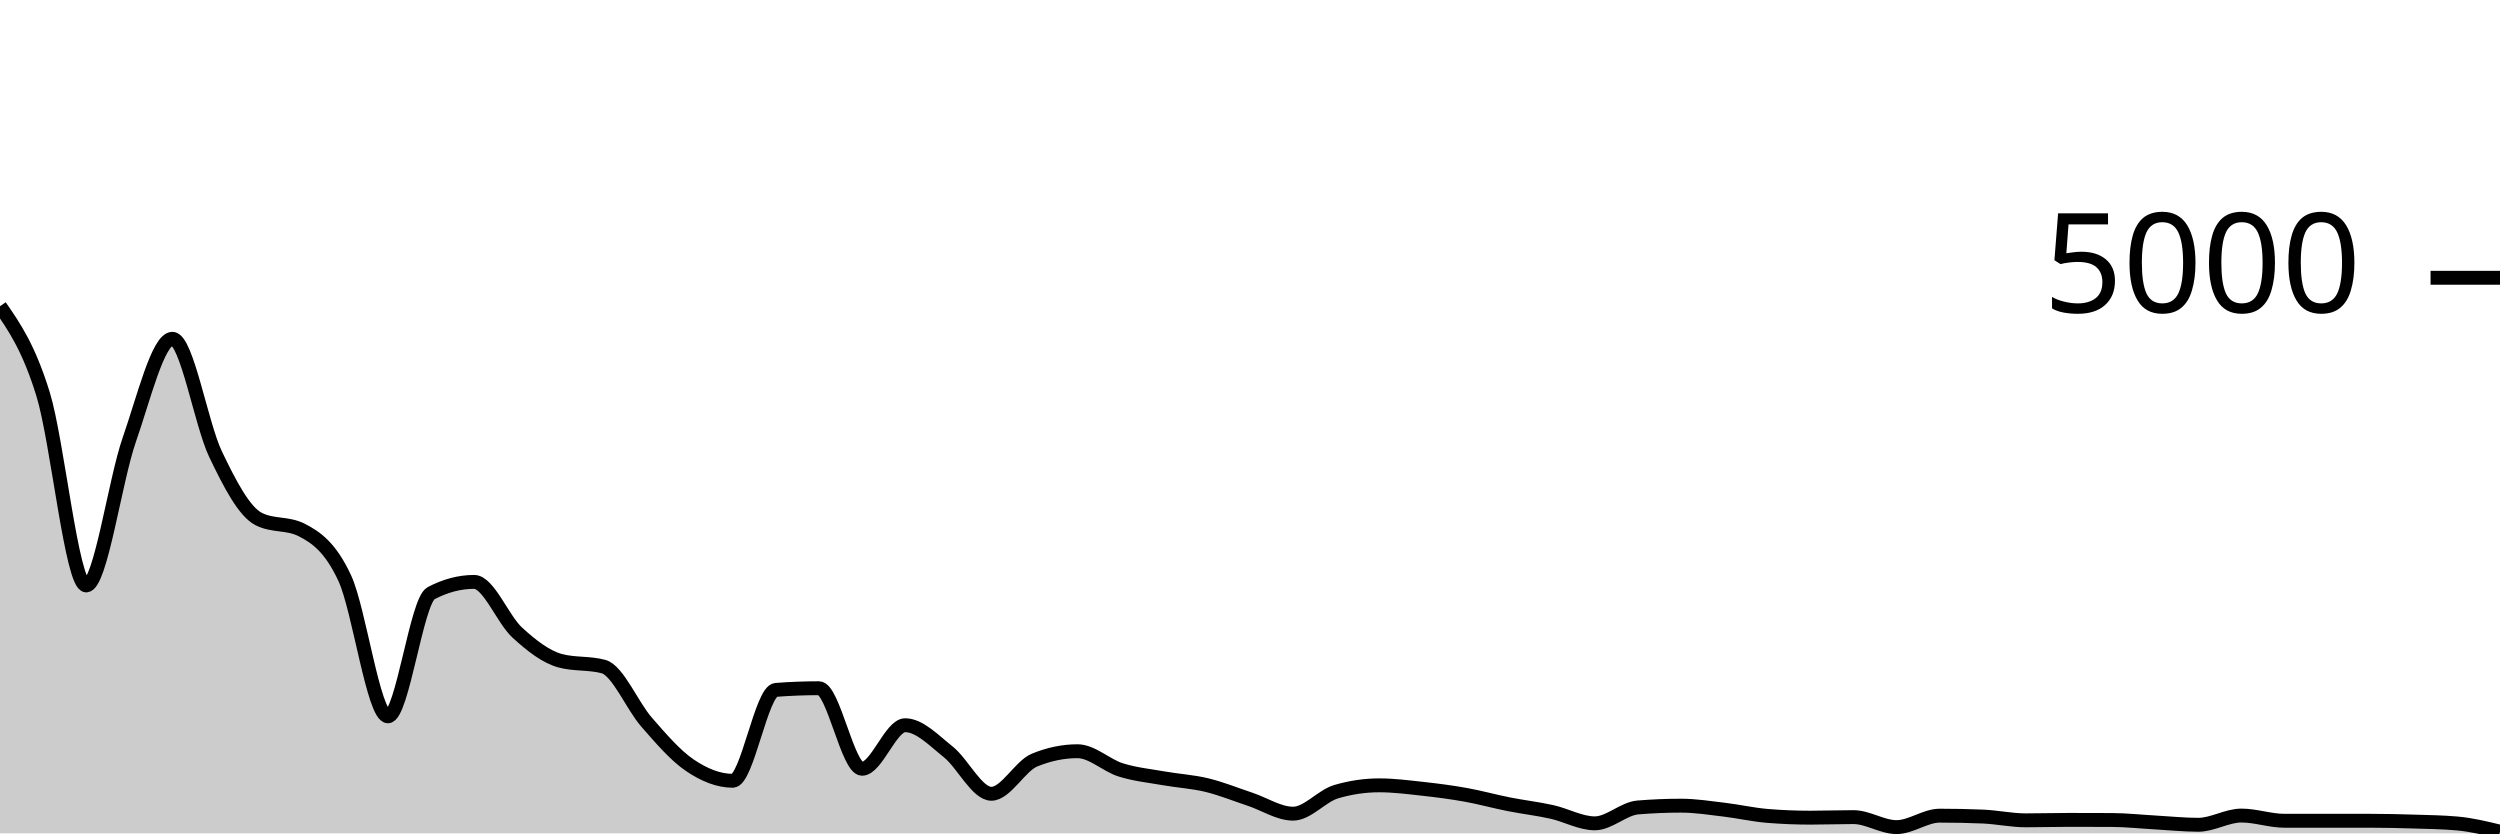
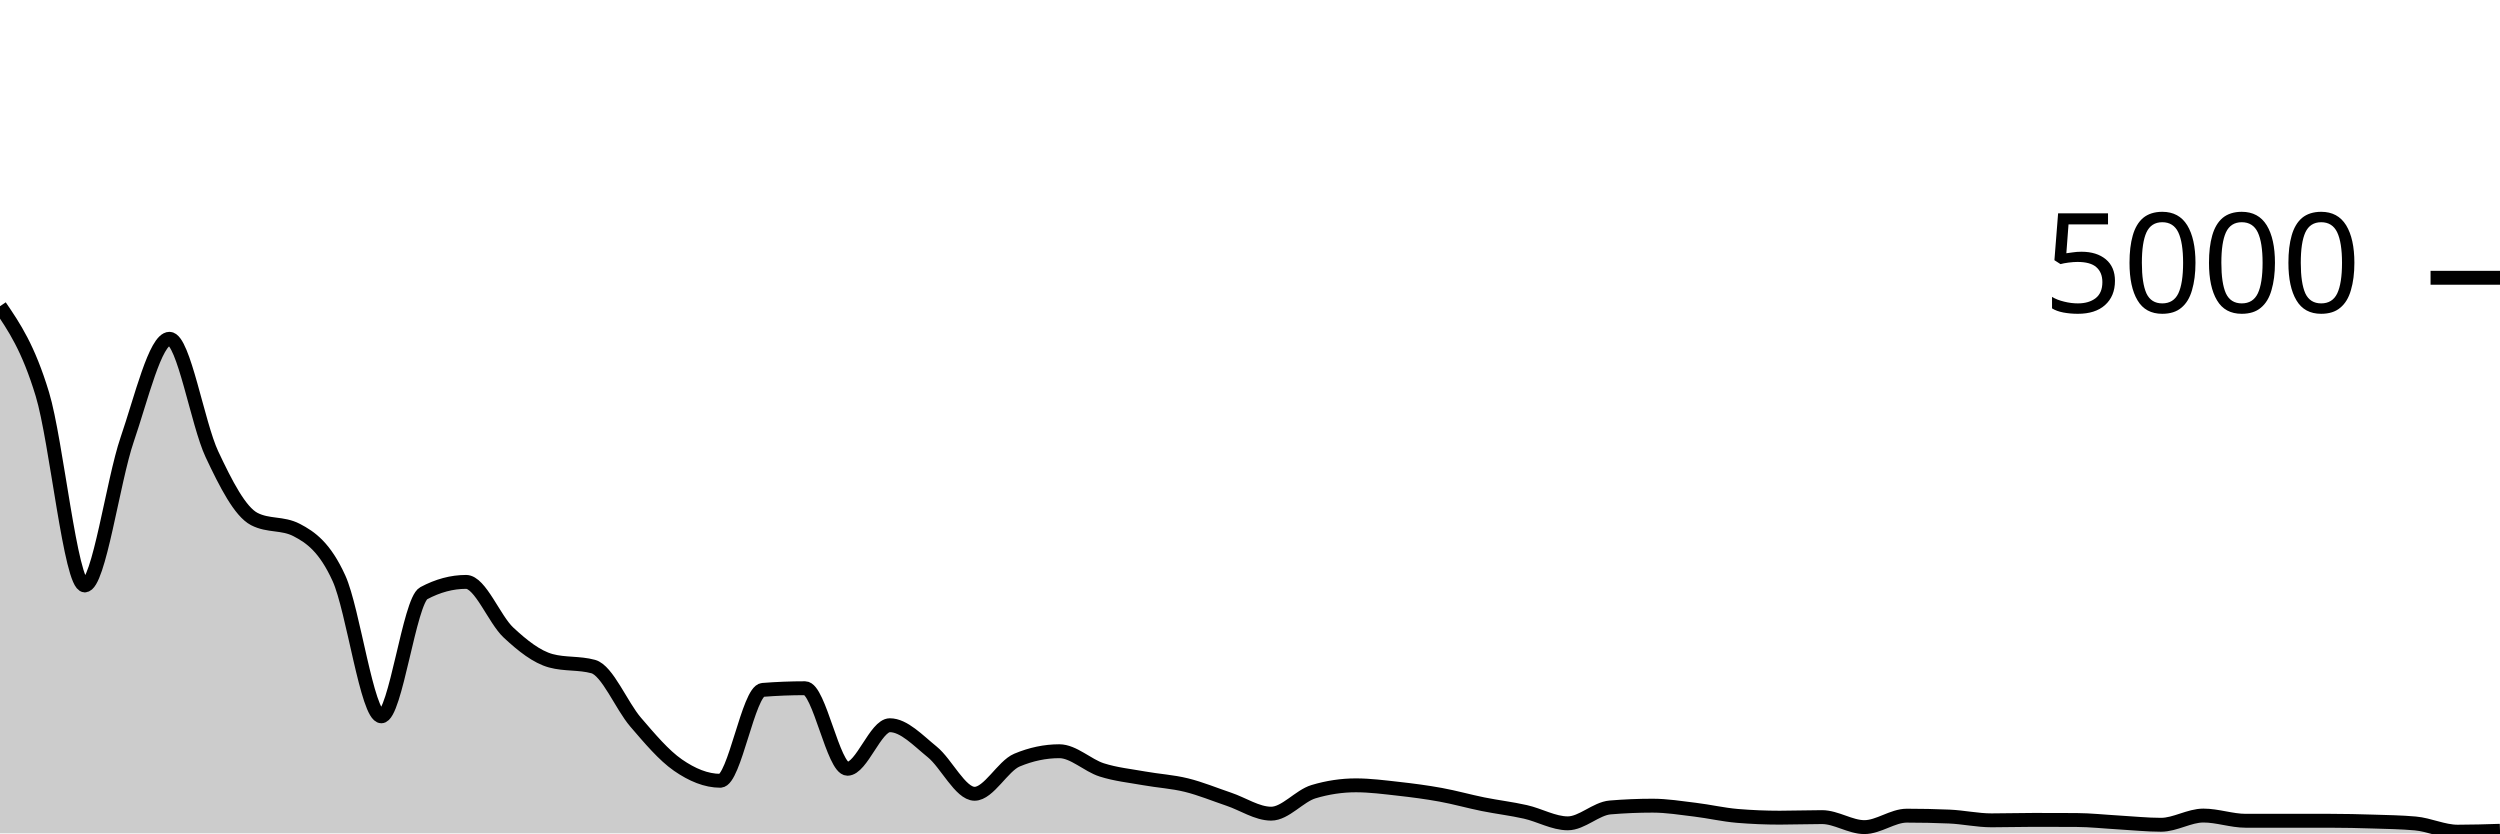
<svg xmlns="http://www.w3.org/2000/svg" viewBox="0 0 180 60">
  <g transform="translate(0,20)">
-     <path class="area" fill="rgba(0, 0, 0, 0.2)" d="M0,2.048C1.034,3.541,2.069,5.033,3.103,8.384C4.138,11.735,5.172,22.152,6.207,22.152C7.241,22.152,8.276,14.616,9.31,11.656C10.345,8.696,11.379,4.392,12.414,4.392C13.448,4.392,14.483,10.533,15.517,12.696C16.552,14.859,17.586,16.84,18.621,17.368C19.655,17.896,20.69,17.632,21.724,18.16C22.759,18.688,23.793,19.404,24.828,21.64C25.862,23.876,26.897,31.576,27.931,31.576C28.966,31.576,30,23.256,31.034,22.712C32.069,22.168,33.103,21.896,34.138,21.896C35.172,21.896,36.207,24.597,37.241,25.544C38.276,26.491,39.31,27.299,40.345,27.576C41.379,27.853,42.414,27.715,43.448,27.992C44.483,28.269,45.517,30.809,46.552,31.992C47.586,33.175,48.621,34.384,49.655,35.088C50.69,35.792,51.724,36.216,52.759,36.216C53.793,36.216,54.828,29.752,55.862,29.672C56.897,29.592,57.931,29.552,58.966,29.552C60,29.552,61.034,35.352,62.069,35.352C63.103,35.352,64.138,32.216,65.172,32.216C66.207,32.216,67.241,33.313,68.276,34.136C69.31,34.959,70.345,37.152,71.379,37.152C72.414,37.152,73.448,35.155,74.483,34.728C75.517,34.301,76.552,34.088,77.586,34.088C78.621,34.088,79.655,35.107,80.69,35.432C81.724,35.757,82.759,35.857,83.793,36.04C84.828,36.223,85.862,36.277,86.897,36.528C87.931,36.779,88.966,37.201,90,37.544C91.034,37.887,92.069,38.584,93.103,38.584C94.138,38.584,95.172,37.304,96.207,37C97.241,36.696,98.276,36.544,99.31,36.544C100.345,36.544,101.379,36.679,102.414,36.792C103.448,36.905,104.483,37.039,105.517,37.224C106.552,37.409,107.586,37.699,108.621,37.904C109.655,38.109,110.69,38.227,111.724,38.456C112.759,38.685,113.793,39.28,114.828,39.28C115.862,39.28,116.897,38.221,117.931,38.136C118.966,38.051,120,38.008,121.034,38.008C122.069,38.008,123.103,38.173,124.138,38.296C125.172,38.419,126.207,38.659,127.241,38.744C128.276,38.829,129.31,38.872,130.345,38.872C131.379,38.872,132.414,38.832,133.448,38.832C134.483,38.832,135.517,39.552,136.552,39.552C137.586,39.552,138.621,38.728,139.655,38.728C140.69,38.728,141.724,38.749,142.759,38.792C143.793,38.835,144.828,39.064,145.862,39.064C146.897,39.064,147.931,39.032,148.966,39.032C150,39.032,151.034,39.035,152.069,39.04C153.103,39.045,154.138,39.159,155.172,39.216C156.207,39.273,157.241,39.384,158.276,39.384C159.31,39.384,160.345,38.72,161.379,38.72C162.414,38.72,163.448,39.096,164.483,39.096C165.517,39.096,166.552,39.096,167.586,39.096C168.621,39.096,169.655,39.096,170.69,39.096C171.724,39.096,172.759,39.12,173.793,39.152C174.828,39.184,175.862,39.197,176.897,39.288C177.931,39.379,178.966,39.629,180,39.88L180,40C178.966,40,177.931,40,176.897,40C175.862,40,174.828,40,173.793,40C172.759,40,171.724,40,170.69,40C169.655,40,168.621,40,167.586,40C166.552,40,165.517,40,164.483,40C163.448,40,162.414,40,161.379,40C160.345,40,159.31,40,158.276,40C157.241,40,156.207,40,155.172,40C154.138,40,153.103,40,152.069,40C151.034,40,150,40,148.966,40C147.931,40,146.897,40,145.862,40C144.828,40,143.793,40,142.759,40C141.724,40,140.69,40,139.655,40C138.621,40,137.586,40,136.552,40C135.517,40,134.483,40,133.448,40C132.414,40,131.379,40,130.345,40C129.31,40,128.276,40,127.241,40C126.207,40,125.172,40,124.138,40C123.103,40,122.069,40,121.034,40C120,40,118.966,40,117.931,40C116.897,40,115.862,40,114.828,40C113.793,40,112.759,40,111.724,40C110.69,40,109.655,40,108.621,40C107.586,40,106.552,40,105.517,40C104.483,40,103.448,40,102.414,40C101.379,40,100.345,40,99.31,40C98.276,40,97.241,40,96.207,40C95.172,40,94.138,40,93.103,40C92.069,40,91.034,40,90,40C88.966,40,87.931,40,86.897,40C85.862,40,84.828,40,83.793,40C82.759,40,81.724,40,80.69,40C79.655,40,78.621,40,77.586,40C76.552,40,75.517,40,74.483,40C73.448,40,72.414,40,71.379,40C70.345,40,69.31,40,68.276,40C67.241,40,66.207,40,65.172,40C64.138,40,63.103,40,62.069,40C61.034,40,60,40,58.966,40C57.931,40,56.897,40,55.862,40C54.828,40,53.793,40,52.759,40C51.724,40,50.69,40,49.655,40C48.621,40,47.586,40,46.552,40C45.517,40,44.483,40,43.448,40C42.414,40,41.379,40,40.345,40C39.31,40,38.276,40,37.241,40C36.207,40,35.172,40,34.138,40C33.103,40,32.069,40,31.034,40C30,40,28.966,40,27.931,40C26.897,40,25.862,40,24.828,40C23.793,40,22.759,40,21.724,40C20.69,40,19.655,40,18.621,40C17.586,40,16.552,40,15.517,40C14.483,40,13.448,40,12.414,40C11.379,40,10.345,40,9.31,40C8.276,40,7.241,40,6.207,40C5.172,40,4.138,40,3.103,40C2.069,40,1.034,40,0,40Z" />
-     <path class="line" stroke="black" fill="none" d="M0,2.048C1.034,3.541,2.069,5.033,3.103,8.384C4.138,11.735,5.172,22.152,6.207,22.152C7.241,22.152,8.276,14.616,9.31,11.656C10.345,8.696,11.379,4.392,12.414,4.392C13.448,4.392,14.483,10.533,15.517,12.696C16.552,14.859,17.586,16.84,18.621,17.368C19.655,17.896,20.69,17.632,21.724,18.16C22.759,18.688,23.793,19.404,24.828,21.64C25.862,23.876,26.897,31.576,27.931,31.576C28.966,31.576,30,23.256,31.034,22.712C32.069,22.168,33.103,21.896,34.138,21.896C35.172,21.896,36.207,24.597,37.241,25.544C38.276,26.491,39.31,27.299,40.345,27.576C41.379,27.853,42.414,27.715,43.448,27.992C44.483,28.269,45.517,30.809,46.552,31.992C47.586,33.175,48.621,34.384,49.655,35.088C50.69,35.792,51.724,36.216,52.759,36.216C53.793,36.216,54.828,29.752,55.862,29.672C56.897,29.592,57.931,29.552,58.966,29.552C60,29.552,61.034,35.352,62.069,35.352C63.103,35.352,64.138,32.216,65.172,32.216C66.207,32.216,67.241,33.313,68.276,34.136C69.31,34.959,70.345,37.152,71.379,37.152C72.414,37.152,73.448,35.155,74.483,34.728C75.517,34.301,76.552,34.088,77.586,34.088C78.621,34.088,79.655,35.107,80.69,35.432C81.724,35.757,82.759,35.857,83.793,36.04C84.828,36.223,85.862,36.277,86.897,36.528C87.931,36.779,88.966,37.201,90,37.544C91.034,37.887,92.069,38.584,93.103,38.584C94.138,38.584,95.172,37.304,96.207,37C97.241,36.696,98.276,36.544,99.31,36.544C100.345,36.544,101.379,36.679,102.414,36.792C103.448,36.905,104.483,37.039,105.517,37.224C106.552,37.409,107.586,37.699,108.621,37.904C109.655,38.109,110.69,38.227,111.724,38.456C112.759,38.685,113.793,39.28,114.828,39.28C115.862,39.28,116.897,38.221,117.931,38.136C118.966,38.051,120,38.008,121.034,38.008C122.069,38.008,123.103,38.173,124.138,38.296C125.172,38.419,126.207,38.659,127.241,38.744C128.276,38.829,129.31,38.872,130.345,38.872C131.379,38.872,132.414,38.832,133.448,38.832C134.483,38.832,135.517,39.552,136.552,39.552C137.586,39.552,138.621,38.728,139.655,38.728C140.69,38.728,141.724,38.749,142.759,38.792C143.793,38.835,144.828,39.064,145.862,39.064C146.897,39.064,147.931,39.032,148.966,39.032C150,39.032,151.034,39.035,152.069,39.04C153.103,39.045,154.138,39.159,155.172,39.216C156.207,39.273,157.241,39.384,158.276,39.384C159.31,39.384,160.345,38.72,161.379,38.72C162.414,38.72,163.448,39.096,164.483,39.096C165.517,39.096,166.552,39.096,167.586,39.096C168.621,39.096,169.655,39.096,170.69,39.096C171.724,39.096,172.759,39.12,173.793,39.152C174.828,39.184,175.862,39.197,176.897,39.288C177.931,39.379,178.966,39.629,180,39.88" />
+     <path class="area" fill="rgba(0, 0, 0, 0.2)" d="M0,2.048C1.017,3.541,2.034,5.033,3.051,8.384C4.068,11.735,5.085,22.152,6.102,22.152C7.119,22.152,8.136,14.616,9.153,11.656C10.169,8.696,11.186,4.392,12.203,4.392C13.22,4.392,14.237,10.533,15.254,12.696C16.271,14.859,17.288,16.84,18.305,17.368C19.322,17.896,20.339,17.632,21.356,18.16C22.373,18.688,23.39,19.404,24.407,21.64C25.424,23.876,26.441,31.576,27.458,31.576C28.475,31.576,29.492,23.256,30.508,22.712C31.525,22.168,32.542,21.896,33.559,21.896C34.576,21.896,35.593,24.597,36.61,25.544C37.627,26.491,38.644,27.299,39.661,27.576C40.678,27.853,41.695,27.715,42.712,27.992C43.729,28.269,44.746,30.809,45.763,31.992C46.78,33.175,47.797,34.384,48.814,35.088C49.831,35.792,50.847,36.216,51.864,36.216C52.881,36.216,53.898,29.752,54.915,29.672C55.932,29.592,56.949,29.552,57.966,29.552C58.983,29.552,60,35.352,61.017,35.352C62.034,35.352,63.051,32.216,64.068,32.216C65.085,32.216,66.102,33.313,67.119,34.136C68.136,34.959,69.153,37.152,70.169,37.152C71.186,37.152,72.203,35.155,73.22,34.728C74.237,34.301,75.254,34.088,76.271,34.088C77.288,34.088,78.305,35.107,79.322,35.432C80.339,35.757,81.356,35.857,82.373,36.04C83.39,36.223,84.407,36.277,85.424,36.528C86.441,36.779,87.458,37.201,88.475,37.544C89.492,37.887,90.508,38.584,91.525,38.584C92.542,38.584,93.559,37.304,94.576,37C95.593,36.696,96.61,36.544,97.627,36.544C98.644,36.544,99.661,36.679,100.678,36.792C101.695,36.905,102.712,37.039,103.729,37.224C104.746,37.409,105.763,37.699,106.78,37.904C107.797,38.109,108.814,38.227,109.831,38.456C110.847,38.685,111.864,39.28,112.881,39.28C113.898,39.28,114.915,38.221,115.932,38.136C116.949,38.051,117.966,38.008,118.983,38.008C120,38.008,121.017,38.173,122.034,38.296C123.051,38.419,124.068,38.659,125.085,38.744C126.102,38.829,127.119,38.872,128.136,38.872C129.153,38.872,130.169,38.832,131.186,38.832C132.203,38.832,133.22,39.552,134.237,39.552C135.254,39.552,136.271,38.728,137.288,38.728C138.305,38.728,139.322,38.749,140.339,38.792C141.356,38.835,142.373,39.064,143.39,39.064C144.407,39.064,145.424,39.032,146.441,39.032C147.458,39.032,148.475,39.035,149.492,39.04C150.508,39.045,151.525,39.159,152.542,39.216C153.559,39.273,154.576,39.384,155.593,39.384C156.61,39.384,157.627,38.72,158.644,38.72C159.661,38.72,160.678,39.096,161.695,39.096C162.712,39.096,163.729,39.096,164.746,39.096C165.763,39.096,166.78,39.096,167.797,39.096C168.814,39.096,169.831,39.12,170.847,39.152C171.864,39.184,172.881,39.197,173.898,39.288C174.915,39.379,175.932,39.88,176.949,39.88C177.966,39.88,178.983,39.848,180,39.816L180,40C178.983,40,177.966,40,176.949,40C175.932,40,174.915,40,173.898,40C172.881,40,171.864,40,170.847,40C169.831,40,168.814,40,167.797,40C166.78,40,165.763,40,164.746,40C163.729,40,162.712,40,161.695,40C160.678,40,159.661,40,158.644,40C157.627,40,156.61,40,155.593,40C154.576,40,153.559,40,152.542,40C151.525,40,150.508,40,149.492,40C148.475,40,147.458,40,146.441,40C145.424,40,144.407,40,143.39,40C142.373,40,141.356,40,140.339,40C139.322,40,138.305,40,137.288,40C136.271,40,135.254,40,134.237,40C133.22,40,132.203,40,131.186,40C130.169,40,129.153,40,128.136,40C127.119,40,126.102,40,125.085,40C124.068,40,123.051,40,122.034,40C121.017,40,120,40,118.983,40C117.966,40,116.949,40,115.932,40C114.915,40,113.898,40,112.881,40C111.864,40,110.847,40,109.831,40C108.814,40,107.797,40,106.78,40C105.763,40,104.746,40,103.729,40C102.712,40,101.695,40,100.678,40C99.661,40,98.644,40,97.627,40C96.61,40,95.593,40,94.576,40C93.559,40,92.542,40,91.525,40C90.508,40,89.492,40,88.475,40C87.458,40,86.441,40,85.424,40C84.407,40,83.39,40,82.373,40C81.356,40,80.339,40,79.322,40C78.305,40,77.288,40,76.271,40C75.254,40,74.237,40,73.22,40C72.203,40,71.186,40,70.169,40C69.153,40,68.136,40,67.119,40C66.102,40,65.085,40,64.068,40C63.051,40,62.034,40,61.017,40C60,40,58.983,40,57.966,40C56.949,40,55.932,40,54.915,40C53.898,40,52.881,40,51.864,40C50.847,40,49.831,40,48.814,40C47.797,40,46.78,40,45.763,40C44.746,40,43.729,40,42.712,40C41.695,40,40.678,40,39.661,40C38.644,40,37.627,40,36.61,40C35.593,40,34.576,40,33.559,40C32.542,40,31.525,40,30.508,40C29.492,40,28.475,40,27.458,40C26.441,40,25.424,40,24.407,40C23.39,40,22.373,40,21.356,40C20.339,40,19.322,40,18.305,40C17.288,40,16.271,40,15.254,40C14.237,40,13.22,40,12.203,40C11.186,40,10.169,40,9.153,40C8.136,40,7.119,40,6.102,40C5.085,40,4.068,40,3.051,40C2.034,40,1.017,40,0,40Z" />
+     <path class="line" stroke="black" fill="none" d="M0,2.048C1.017,3.541,2.034,5.033,3.051,8.384C4.068,11.735,5.085,22.152,6.102,22.152C7.119,22.152,8.136,14.616,9.153,11.656C10.169,8.696,11.186,4.392,12.203,4.392C13.22,4.392,14.237,10.533,15.254,12.696C16.271,14.859,17.288,16.84,18.305,17.368C19.322,17.896,20.339,17.632,21.356,18.16C22.373,18.688,23.39,19.404,24.407,21.64C25.424,23.876,26.441,31.576,27.458,31.576C28.475,31.576,29.492,23.256,30.508,22.712C31.525,22.168,32.542,21.896,33.559,21.896C34.576,21.896,35.593,24.597,36.61,25.544C37.627,26.491,38.644,27.299,39.661,27.576C40.678,27.853,41.695,27.715,42.712,27.992C43.729,28.269,44.746,30.809,45.763,31.992C46.78,33.175,47.797,34.384,48.814,35.088C49.831,35.792,50.847,36.216,51.864,36.216C52.881,36.216,53.898,29.752,54.915,29.672C55.932,29.592,56.949,29.552,57.966,29.552C58.983,29.552,60,35.352,61.017,35.352C62.034,35.352,63.051,32.216,64.068,32.216C65.085,32.216,66.102,33.313,67.119,34.136C68.136,34.959,69.153,37.152,70.169,37.152C71.186,37.152,72.203,35.155,73.22,34.728C74.237,34.301,75.254,34.088,76.271,34.088C77.288,34.088,78.305,35.107,79.322,35.432C80.339,35.757,81.356,35.857,82.373,36.04C83.39,36.223,84.407,36.277,85.424,36.528C86.441,36.779,87.458,37.201,88.475,37.544C89.492,37.887,90.508,38.584,91.525,38.584C92.542,38.584,93.559,37.304,94.576,37C95.593,36.696,96.61,36.544,97.627,36.544C98.644,36.544,99.661,36.679,100.678,36.792C101.695,36.905,102.712,37.039,103.729,37.224C104.746,37.409,105.763,37.699,106.78,37.904C107.797,38.109,108.814,38.227,109.831,38.456C110.847,38.685,111.864,39.28,112.881,39.28C113.898,39.28,114.915,38.221,115.932,38.136C116.949,38.051,117.966,38.008,118.983,38.008C120,38.008,121.017,38.173,122.034,38.296C123.051,38.419,124.068,38.659,125.085,38.744C126.102,38.829,127.119,38.872,128.136,38.872C129.153,38.872,130.169,38.832,131.186,38.832C132.203,38.832,133.22,39.552,134.237,39.552C135.254,39.552,136.271,38.728,137.288,38.728C138.305,38.728,139.322,38.749,140.339,38.792C141.356,38.835,142.373,39.064,143.39,39.064C144.407,39.064,145.424,39.032,146.441,39.032C147.458,39.032,148.475,39.035,149.492,39.04C150.508,39.045,151.525,39.159,152.542,39.216C153.559,39.273,154.576,39.384,155.593,39.384C156.61,39.384,157.627,38.72,158.644,38.72C159.661,38.72,160.678,39.096,161.695,39.096C162.712,39.096,163.729,39.096,164.746,39.096C165.763,39.096,166.78,39.096,167.797,39.096C168.814,39.096,169.831,39.12,170.847,39.152C171.864,39.184,172.881,39.197,173.898,39.288C174.915,39.379,175.932,39.88,176.949,39.88C177.966,39.88,178.983,39.848,180,39.816" />
    <path class="axis-ceiling" stroke-width="1" stroke="black" fill="none" d="M175,0L180,0" />
    <text class="axis-ceiling-label" font-family="sans-serif" text-anchor="end" font-size="10px" x="170" y="2.5">5000</text>
  </g>
</svg>
